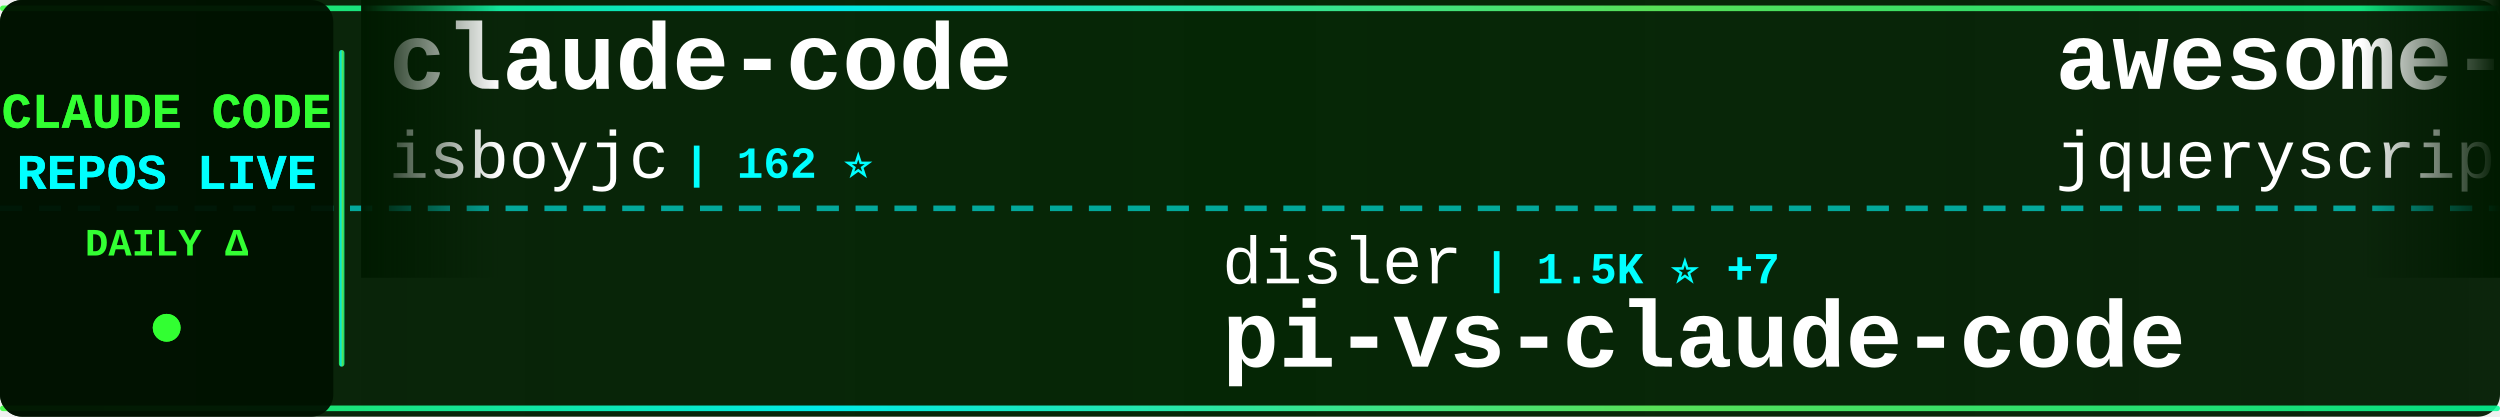
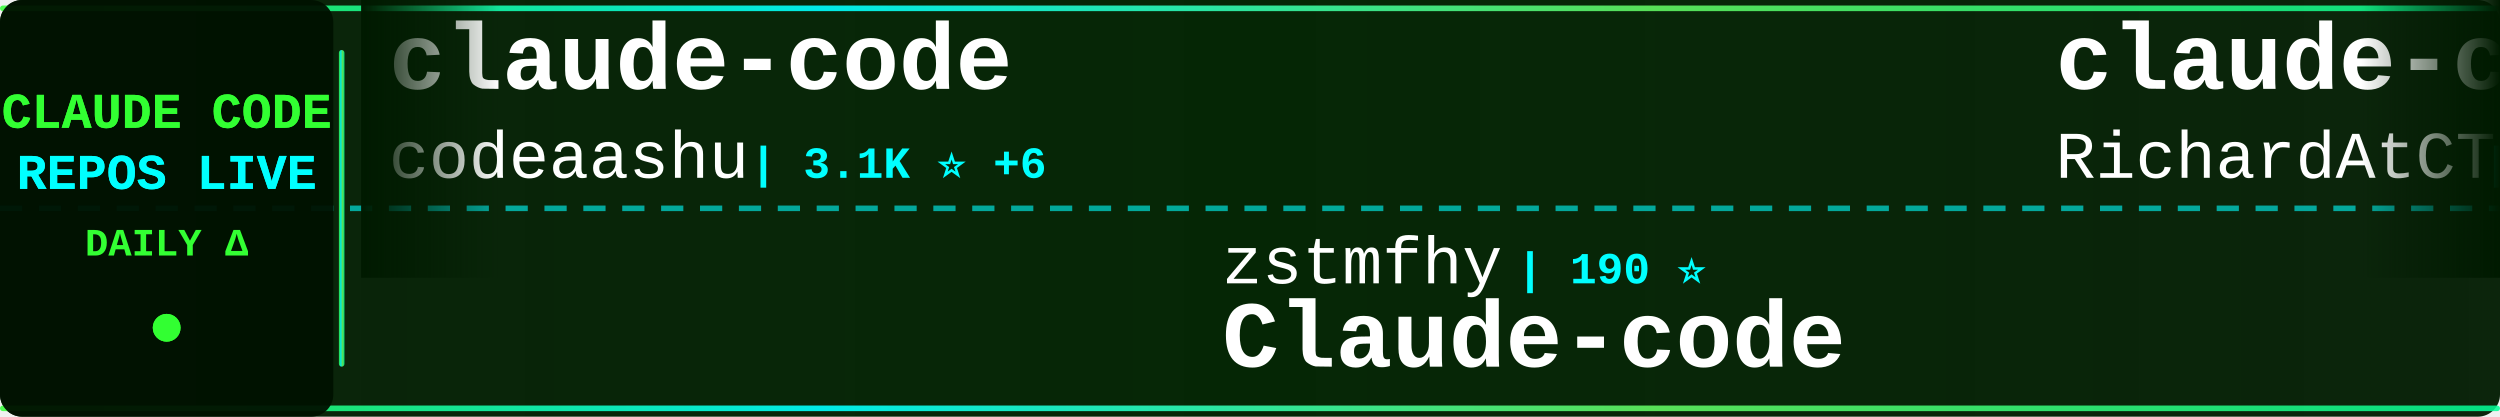
<svg xmlns="http://www.w3.org/2000/svg" width="900" height="150">
  <defs>
    <linearGradient id="tickerBg" x1="0%" y1="0%" x2="100%" y2="0%">
      <stop offset="0%" style="stop-color:#001a00;stop-opacity:0.95" />
      <stop offset="50%" style="stop-color:#002200;stop-opacity:0.98" />
      <stop offset="100%" style="stop-color:#001a00;stop-opacity:0.95" />
    </linearGradient>
    <linearGradient id="borderGrad" x1="0%" y1="0%" x2="100%" y2="0%">
      <stop offset="0%" style="stop-color:#33ff33;stop-opacity:0.85">
        <animate attributeName="stop-opacity" values="0.85;1;0.85" dur="2s" repeatCount="indefinite" />
      </stop>
      <stop offset="33%" style="stop-color:#00ffff;stop-opacity:0.9">
        <animate attributeName="stop-opacity" values="0.9;1;0.9" dur="2.2s" repeatCount="indefinite" />
      </stop>
      <stop offset="66%" style="stop-color:#66ff66;stop-opacity:0.85">
        <animate attributeName="stop-opacity" values="0.85;1;0.85" dur="1.8s" repeatCount="indefinite" />
      </stop>
      <stop offset="100%" style="stop-color:#00ff99;stop-opacity:0.85">
        <animate attributeName="stop-opacity" values="0.85;1;0.85" dur="2s" repeatCount="indefinite" />
      </stop>
    </linearGradient>
    <filter id="textGlow">
      <feGaussianBlur stdDeviation="0.1" result="coloredBlur" />
      <feMerge>
        <feMergeNode in="coloredBlur" />
        <feMergeNode in="SourceGraphic" />
      </feMerge>
    </filter>
    <filter id="metricGlow">
      <feGaussianBlur stdDeviation="0.2" result="coloredBlur" />
      <feMerge>
        <feMergeNode in="coloredBlur" />
        <feMergeNode in="SourceGraphic" />
      </feMerge>
    </filter>
    <linearGradient id="leftFade" x1="0%" y1="0%" x2="100%" y2="0%">
      <stop offset="0%" style="stop-color:#001a00;stop-opacity:1" />
      <stop offset="100%" style="stop-color:#001a00;stop-opacity:0" />
    </linearGradient>
    <linearGradient id="rightFade" x1="0%" y1="0%" x2="100%" y2="0%">
      <stop offset="0%" style="stop-color:#001a00;stop-opacity:0" />
      <stop offset="100%" style="stop-color:#001a00;stop-opacity:1" />
    </linearGradient>
  </defs>
  <rect width="900" height="150" fill="url(#tickerBg)" rx="8" />
  <rect x="0" y="2" width="900" height="2" fill="url(#borderGrad)" rx="1" />
  <rect x="0" y="146" width="900" height="2" fill="url(#borderGrad)" rx="1" />
  <line x1="0" y1="75" x2="900" y2="75" stroke="#00ffff" stroke-width="2" stroke-dasharray="8 6" opacity="0.6" />
  <rect x="0" y="0" width="120" height="150" fill="#001100" opacity="0.95" rx="8" />
  <text x="60" y="46" font-family="'Courier New', monospace" font-size="18" font-weight="bold" fill="#33ff33" text-anchor="middle" filter="url(#textGlow)">
    CLAUDE CODE
  </text>
  <text x="60" y="68" font-family="'Courier New', monospace" font-size="18" font-weight="bold" fill="#00ffff" text-anchor="middle" filter="url(#textGlow)">
    REPOS LIVE
  </text>
  <text x="60" y="92" font-family="'Courier New', monospace" font-size="14" font-weight="bold" fill="#33ff33" text-anchor="middle">
    DAILY Δ
  </text>
  <circle cx="60" cy="118" r="5" fill="#33ff33" filter="url(#metricGlow)">
    <animate attributeName="r" values="4;6;4" dur="1.5s" repeatCount="indefinite" />
    <animate attributeName="opacity" values="0.6;1;0.6" dur="1.5s" repeatCount="indefinite" />
  </circle>
  <rect x="122" y="18" width="2" height="114" fill="url(#borderGrad)" rx="1" />
  <clipPath id="tickerClip">
    <rect x="130" y="0" width="770" height="150" />
  </clipPath>
  <g clip-path="url(#tickerClip)">
    <g id="tickerItems">
      <animateTransform attributeName="transform" attributeType="XML" type="translate" from="0 0" to="-3000 0" dur="54s" repeatCount="indefinite" />
      <g transform="translate(0, 0)">
        <text x="140" y="32" font-family="'Courier New', monospace" font-size="34" font-weight="bold" fill="#ffffff">claude-code</text>
-         <text x="140" y="64" font-family="'Courier New', monospace" font-size="24" font-weight="normal" fill="#ffffff" opacity="1.0">isboyjc</text>
-         <text x="246" y="64" font-family="'Courier New', monospace" font-size="16" font-weight="bold" fill="#00ffff"> | 162 ⭐</text>
+         <text x="140" y="64" font-family="'Courier New', monospace" font-size="24" font-weight="normal" fill="#ffffff" opacity="1.0">codeaashu</text>
+         <text x="270" y="64" font-family="'Courier New', monospace" font-size="16" font-weight="bold" fill="#00ffff"> | 3.1K ⭐ +6</text>
      </g>
      <g transform="translate(300, 0)">
-         <text x="140" y="102" font-family="'Courier New', monospace" font-size="24" font-weight="normal" fill="#ffffff" opacity="1.0">disler</text>
-         <text x="234" y="102" font-family="'Courier New', monospace" font-size="16" font-weight="bold" fill="#00ffff"> | 1.5K ⭐ +7</text>
-         <text x="140" y="132" font-family="'Courier New', monospace" font-size="34" font-weight="bold" fill="#ffffff">pi-vs-claude-code</text>
+         <text x="140" y="102" font-family="'Courier New', monospace" font-size="24" font-weight="normal" fill="#ffffff" opacity="1.0">zstmfhy</text>
+         <text x="246" y="102" font-family="'Courier New', monospace" font-size="16" font-weight="bold" fill="#00ffff"> | 190 ⭐</text>
+         <text x="140" y="132" font-family="'Courier New', monospace" font-size="34" font-weight="bold" fill="#ffffff">Claude-code</text>
      </g>
      <g transform="translate(600, 0)">
-         <text x="140" y="32" font-family="'Courier New', monospace" font-size="34" font-weight="bold" fill="#ffffff">awesome-claude-code</text>
-         <text x="140" y="64" font-family="'Courier New', monospace" font-size="24" font-weight="normal" fill="#ffffff" opacity="1.0">jqueryscript</text>
-         <text x="306" y="64" font-family="'Courier New', monospace" font-size="16" font-weight="bold" fill="#00ffff"> | 467 ⭐</text>
+         <text x="140" y="32" font-family="'Courier New', monospace" font-size="34" font-weight="bold" fill="#ffffff">claude-code-telegram</text>
+         <text x="140" y="64" font-family="'Courier New', monospace" font-size="24" font-weight="normal" fill="#ffffff" opacity="1.0">RichardAtCT</text>
+         <text x="294" y="64" font-family="'Courier New', monospace" font-size="16" font-weight="bold" fill="#00ffff"> | 2.7K ⭐ +2</text>
      </g>
      <g transform="translate(900, 0)">
-         <text x="140" y="102" font-family="'Courier New', monospace" font-size="24" font-weight="normal" fill="#ffffff" opacity="1.0">musistudio</text>
-         <text x="282" y="102" font-family="'Courier New', monospace" font-size="16" font-weight="bold" fill="#00ffff"> | 35.8K ⭐ +41</text>
-         <text x="140" y="132" font-family="'Courier New', monospace" font-size="34" font-weight="bold" fill="#ffffff">claude-code-router</text>
+         <text x="140" y="102" font-family="'Courier New', monospace" font-size="24" font-weight="normal" fill="#ffffff" opacity="1.0">anthropics</text>
+         <text x="282" y="102" font-family="'Courier New', monospace" font-size="16" font-weight="bold" fill="#00ffff"> | 8.4K ⭐ +13</text>
+         <text x="140" y="132" font-family="'Courier New', monospace" font-size="34" font-weight="bold" fill="#ffffff">claude-code-action</text>
      </g>
      <g transform="translate(1200, 0)">
+         <text x="140" y="32" font-family="'Courier New', monospace" font-size="34" font-weight="bold" fill="#ffffff">claude-code</text>
+         <text x="140" y="64" font-family="'Courier New', monospace" font-size="24" font-weight="normal" fill="#ffffff" opacity="1.0">T-Lab-CUHKSZ</text>
+         <text x="306" y="64" font-family="'Courier New', monospace" font-size="16" font-weight="bold" fill="#00ffff"> | 325 ⭐</text>
+       </g>
+       <g transform="translate(1500, 0)">
+         <text x="140" y="102" font-family="'Courier New', monospace" font-size="24" font-weight="normal" fill="#ffffff" opacity="1.0">KPR111</text>
+         <text x="234" y="102" font-family="'Courier New', monospace" font-size="16" font-weight="bold" fill="#00ffff"> | 18 ⭐</text>
+         <text x="140" y="132" font-family="'Courier New', monospace" font-size="34" font-weight="bold" fill="#ffffff">Claude-Code</text>
+       </g>
+       <g transform="translate(1800, 0)">
        <text x="140" y="32" font-family="'Courier New', monospace" font-size="34" font-weight="bold" fill="#ffffff">claude-code-spec-workflo...</text>
        <text x="140" y="64" font-family="'Courier New', monospace" font-size="24" font-weight="normal" fill="#ffffff" opacity="1.0">Pimzino</text>
-         <text x="246" y="64" font-family="'Courier New', monospace" font-size="16" font-weight="bold" fill="#00ffff"> | 3.8K ⭐</text>
+         <text x="246" y="64" font-family="'Courier New', monospace" font-size="16" font-weight="bold" fill="#00ffff"> | 3.8K ⭐ +1</text>
      </g>
-       <g transform="translate(1500, 0)">
-         <text x="140" y="102" font-family="'Courier New', monospace" font-size="24" font-weight="normal" fill="#ffffff" opacity="1.0">alex000kim</text>
-         <text x="282" y="102" font-family="'Courier New', monospace" font-size="16" font-weight="bold" fill="#00ffff"> | 231 ⭐</text>
+       <g transform="translate(2100, 0)">
+         <text x="140" y="102" font-family="'Courier New', monospace" font-size="24" font-weight="normal" fill="#ffffff" opacity="1.0">yasasbanukaofficial</text>
+         <text x="390" y="102" font-family="'Courier New', monospace" font-size="16" font-weight="bold" fill="#00ffff"> | 3.8K ⭐ +9</text>
        <text x="140" y="132" font-family="'Courier New', monospace" font-size="34" font-weight="bold" fill="#ffffff">claude-code</text>
      </g>
-       <g transform="translate(1800, 0)">
+       <g transform="translate(2400, 0)">
        <text x="140" y="32" font-family="'Courier New', monospace" font-size="34" font-weight="bold" fill="#ffffff">claude-code</text>
-         <text x="140" y="64" font-family="'Courier New', monospace" font-size="24" font-weight="normal" fill="#ffffff" opacity="1.0">tanbiralam</text>
-         <text x="282" y="64" font-family="'Courier New', monospace" font-size="16" font-weight="bold" fill="#00ffff"> | 2.0K ⭐ +2</text>
-       </g>
-       <g transform="translate(2100, 0)">
-         <text x="140" y="102" font-family="'Courier New', monospace" font-size="24" font-weight="normal" fill="#ffffff" opacity="1.0">andrew-kramer-inno</text>
-         <text x="378" y="102" font-family="'Courier New', monospace" font-size="16" font-weight="bold" fill="#00ffff"> | 595 ⭐</text>
-         <text x="140" y="132" font-family="'Courier New', monospace" font-size="34" font-weight="bold" fill="#ffffff">claude-code-source-build</text>
-       </g>
-       <g transform="translate(2400, 0)">
-         <text x="140" y="32" font-family="'Courier New', monospace" font-size="34" font-weight="bold" fill="#ffffff">claude-code-webui</text>
-         <text x="140" y="64" font-family="'Courier New', monospace" font-size="24" font-weight="normal" fill="#ffffff" opacity="1.0">sugyan</text>
-         <text x="234" y="64" font-family="'Courier New', monospace" font-size="16" font-weight="bold" fill="#00ffff"> | 1.1K ⭐</text>
+         <text x="140" y="64" font-family="'Courier New', monospace" font-size="24" font-weight="normal" fill="#ffffff" opacity="1.0">mehmoodosman</text>
+         <text x="306" y="64" font-family="'Courier New', monospace" font-size="16" font-weight="bold" fill="#00ffff"> | 170 ⭐</text>
      </g>
      <g transform="translate(2700, 0)">
-         <text x="140" y="102" font-family="'Courier New', monospace" font-size="24" font-weight="normal" fill="#ffffff" opacity="1.0">shanraisshan</text>
-         <text x="306" y="102" font-family="'Courier New', monospace" font-size="16" font-weight="bold" fill="#00ffff"> | 62.6K ⭐ +71</text>
-         <text x="140" y="132" font-family="'Courier New', monospace" font-size="34" font-weight="bold" fill="#ffffff">claude-code-best-practic...</text>
+         <text x="140" y="102" font-family="'Courier New', monospace" font-size="24" font-weight="normal" fill="#ffffff" opacity="1.0">lorryjovens-hub</text>
+         <text x="342" y="102" font-family="'Courier New', monospace" font-size="16" font-weight="bold" fill="#00ffff"> | 1.7K ⭐ +3</text>
+         <text x="140" y="132" font-family="'Courier New', monospace" font-size="34" font-weight="bold" fill="#ffffff">claude-code-rust</text>
      </g>
      <g transform="translate(3000, 0)">
        <text x="140" y="32" font-family="'Courier New', monospace" font-size="34" font-weight="bold" fill="#ffffff">claude-code</text>
-         <text x="140" y="64" font-family="'Courier New', monospace" font-size="24" font-weight="normal" fill="#ffffff" opacity="1.0">isboyjc</text>
-         <text x="246" y="64" font-family="'Courier New', monospace" font-size="16" font-weight="bold" fill="#00ffff"> | 162 ⭐</text>
+         <text x="140" y="64" font-family="'Courier New', monospace" font-size="24" font-weight="normal" fill="#ffffff" opacity="1.0">codeaashu</text>
+         <text x="270" y="64" font-family="'Courier New', monospace" font-size="16" font-weight="bold" fill="#00ffff"> | 3.1K ⭐ +6</text>
      </g>
      <g transform="translate(3300, 0)">
-         <text x="140" y="102" font-family="'Courier New', monospace" font-size="24" font-weight="normal" fill="#ffffff" opacity="1.0">disler</text>
-         <text x="234" y="102" font-family="'Courier New', monospace" font-size="16" font-weight="bold" fill="#00ffff"> | 1.5K ⭐ +7</text>
-         <text x="140" y="132" font-family="'Courier New', monospace" font-size="34" font-weight="bold" fill="#ffffff">pi-vs-claude-code</text>
+         <text x="140" y="102" font-family="'Courier New', monospace" font-size="24" font-weight="normal" fill="#ffffff" opacity="1.0">zstmfhy</text>
+         <text x="246" y="102" font-family="'Courier New', monospace" font-size="16" font-weight="bold" fill="#00ffff"> | 190 ⭐</text>
+         <text x="140" y="132" font-family="'Courier New', monospace" font-size="34" font-weight="bold" fill="#ffffff">Claude-code</text>
      </g>
      <g transform="translate(3600, 0)">
-         <text x="140" y="32" font-family="'Courier New', monospace" font-size="34" font-weight="bold" fill="#ffffff">awesome-claude-code</text>
-         <text x="140" y="64" font-family="'Courier New', monospace" font-size="24" font-weight="normal" fill="#ffffff" opacity="1.0">jqueryscript</text>
-         <text x="306" y="64" font-family="'Courier New', monospace" font-size="16" font-weight="bold" fill="#00ffff"> | 467 ⭐</text>
+         <text x="140" y="32" font-family="'Courier New', monospace" font-size="34" font-weight="bold" fill="#ffffff">claude-code-telegram</text>
+         <text x="140" y="64" font-family="'Courier New', monospace" font-size="24" font-weight="normal" fill="#ffffff" opacity="1.0">RichardAtCT</text>
+         <text x="294" y="64" font-family="'Courier New', monospace" font-size="16" font-weight="bold" fill="#00ffff"> | 2.7K ⭐ +2</text>
      </g>
      <g transform="translate(3900, 0)">
-         <text x="140" y="102" font-family="'Courier New', monospace" font-size="24" font-weight="normal" fill="#ffffff" opacity="1.0">musistudio</text>
-         <text x="282" y="102" font-family="'Courier New', monospace" font-size="16" font-weight="bold" fill="#00ffff"> | 35.8K ⭐ +41</text>
-         <text x="140" y="132" font-family="'Courier New', monospace" font-size="34" font-weight="bold" fill="#ffffff">claude-code-router</text>
+         <text x="140" y="102" font-family="'Courier New', monospace" font-size="24" font-weight="normal" fill="#ffffff" opacity="1.0">anthropics</text>
+         <text x="282" y="102" font-family="'Courier New', monospace" font-size="16" font-weight="bold" fill="#00ffff"> | 8.4K ⭐ +13</text>
+         <text x="140" y="132" font-family="'Courier New', monospace" font-size="34" font-weight="bold" fill="#ffffff">claude-code-action</text>
      </g>
    </g>
  </g>
  <rect x="130" y="0" width="50" height="100" fill="url(#leftFade)" />
  <rect x="850" y="0" width="50" height="100" fill="url(#rightFade)" />
</svg>
